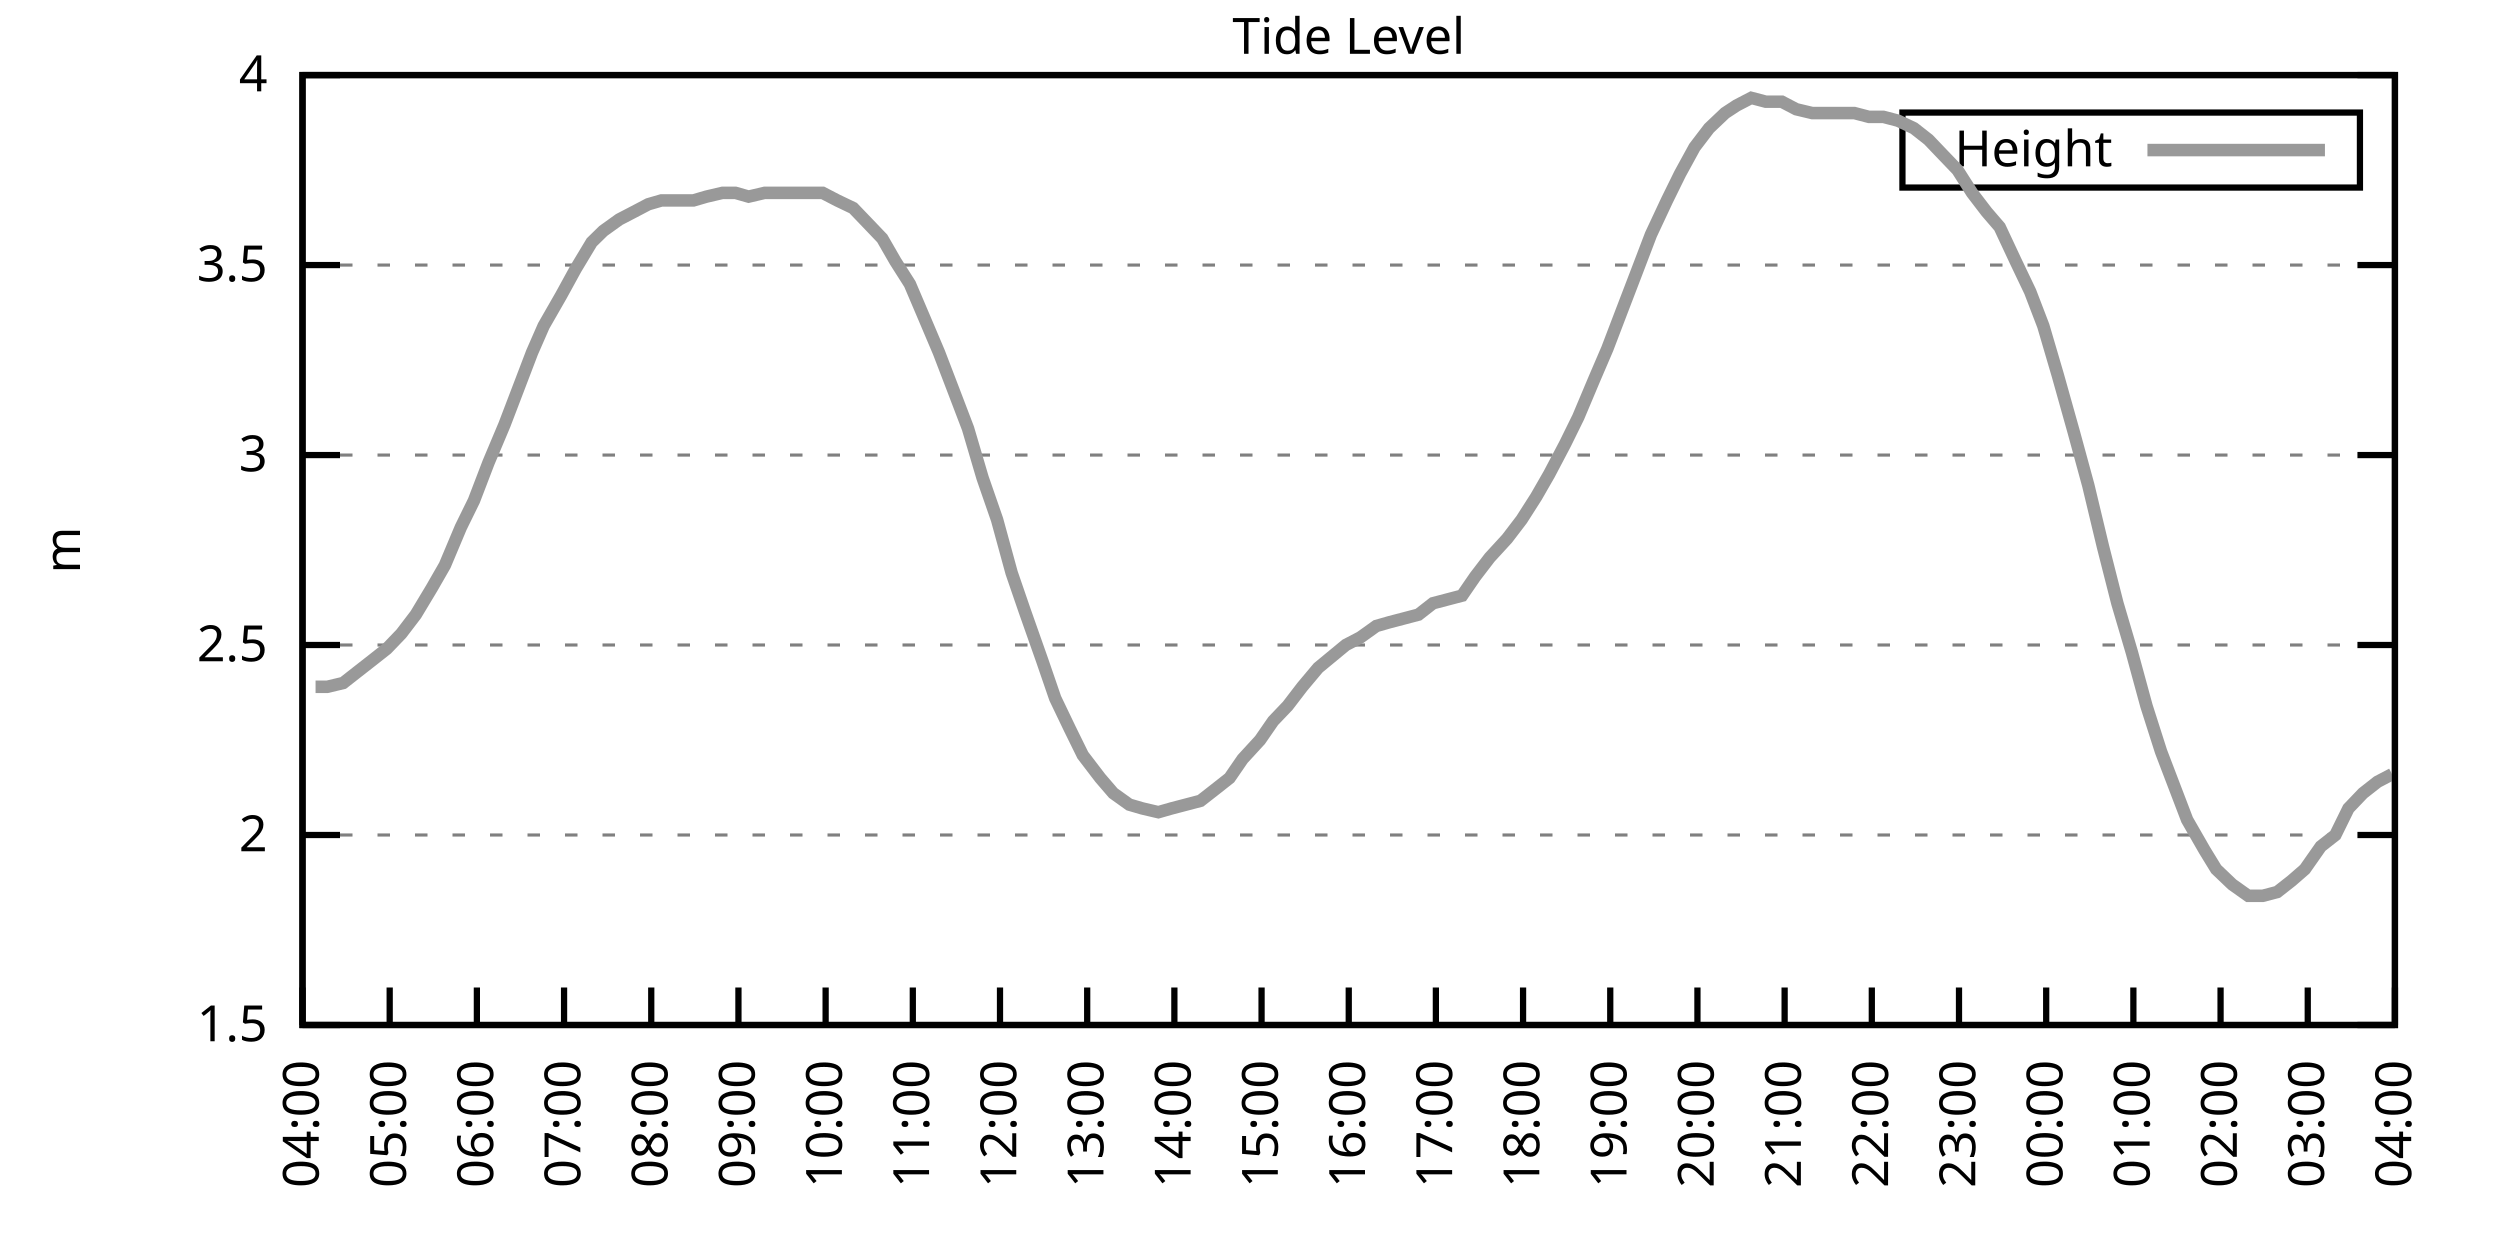
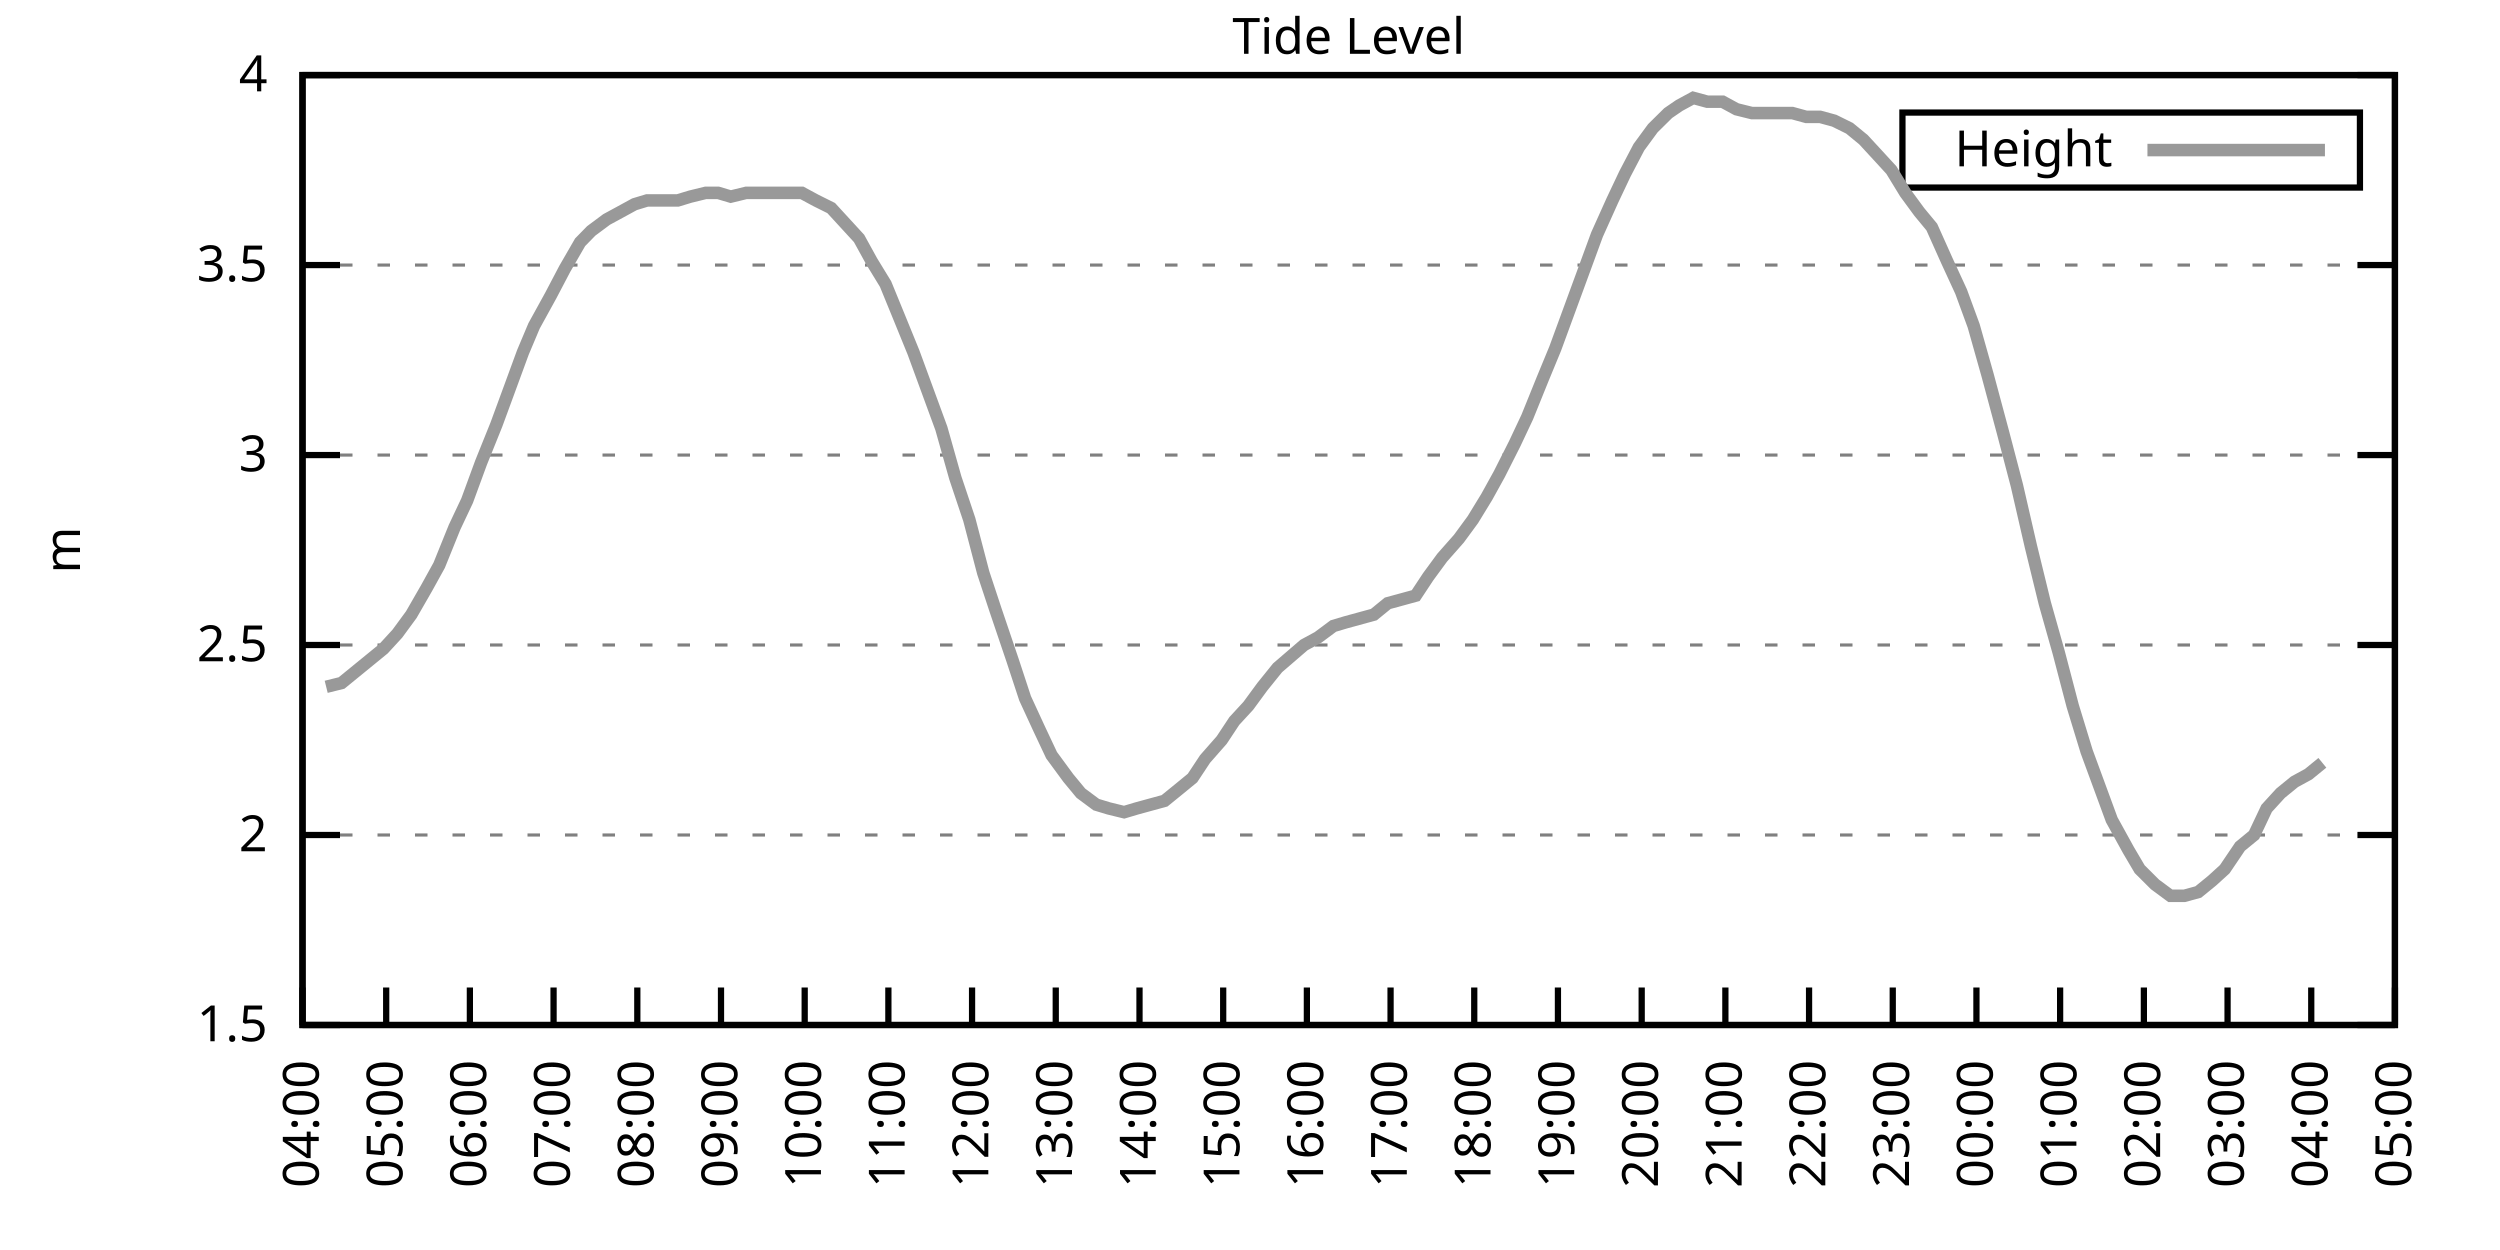
<svg xmlns="http://www.w3.org/2000/svg" xmlns:xlink="http://www.w3.org/1999/xlink" width="400" height="200" viewBox="0 0 400 200">
  <g id="gnuplot_canvas">
    <rect x="0" y="0" width="400" height="200" fill="none" />
    <defs>
      <circle id="gpDot" r="0.5" stroke-width="0.5" stroke="currentColor" />
      <path id="gpPt0" stroke-width="0.333" stroke="currentColor" d="M-1,0 h2 M0,-1 v2" />
      <path id="gpPt1" stroke-width="0.333" stroke="currentColor" d="M-1,-1 L1,1 M1,-1 L-1,1" />
      <path id="gpPt2" stroke-width="0.333" stroke="currentColor" d="M-1,0 L1,0 M0,-1 L0,1 M-1,-1 L1,1 M-1,1 L1,-1" />
      <rect id="gpPt3" stroke-width="0.333" stroke="currentColor" x="-1" y="-1" width="2" height="2" />
      <rect id="gpPt4" stroke-width="0.333" stroke="currentColor" fill="currentColor" x="-1" y="-1" width="2" height="2" />
      <circle id="gpPt5" stroke-width="0.333" stroke="currentColor" cx="0" cy="0" r="1" />
      <use xlink:href="#gpPt5" id="gpPt6" fill="currentColor" stroke="none" />
      <path id="gpPt7" stroke-width="0.333" stroke="currentColor" d="M0,-1.33 L-1.33,0.67 L1.33,0.67 z" />
      <use xlink:href="#gpPt7" id="gpPt8" fill="currentColor" stroke="none" />
      <use xlink:href="#gpPt7" id="gpPt9" stroke="currentColor" transform="rotate(180)" />
      <use xlink:href="#gpPt9" id="gpPt10" fill="currentColor" stroke="none" />
      <use xlink:href="#gpPt3" id="gpPt11" stroke="currentColor" transform="rotate(45)" />
      <use xlink:href="#gpPt11" id="gpPt12" fill="currentColor" stroke="none" />
      <path id="gpPt13" stroke-width="0.333" stroke="currentColor" d="M0,1.330 L1.265,0.411 L0.782,-1.067 L-0.782,-1.076 L-1.265,0.411 z" />
      <use xlink:href="#gpPt13" id="gpPt14" fill="currentColor" stroke="none" />
      <filter id="textbox" filterUnits="objectBoundingBox" x="0" y="0" height="1" width="1">
        <feFlood flood-color="white" flood-opacity="1" result="bgnd" />
        <feComposite in="SourceGraphic" in2="bgnd" operator="atop" />
      </filter>
      <filter id="greybox" filterUnits="objectBoundingBox" x="0" y="0" height="1" width="1">
        <feFlood flood-color="lightgrey" flood-opacity="1" result="grey" />
        <feComposite in="SourceGraphic" in2="grey" operator="atop" />
      </filter>
    </defs>
    <g fill="none" color="white" stroke="currentColor" stroke-width="1.00" stroke-linecap="butt" stroke-linejoin="miter">
</g>
    <g fill="none" color="black" stroke="currentColor" stroke-width="1.00" stroke-linecap="butt" stroke-linejoin="miter">
      <g stroke="none" shape-rendering="crispEdges">
        <polygon fill="rgb(255, 255, 255)" points="48.40,164.00 383.18,164.00 383.18,12.02 48.40,12.02 " />
      </g>
    </g>
    <g fill="none" color="black" stroke="currentColor" stroke-width="1.00" stroke-linecap="butt" stroke-linejoin="miter">
</g>
    <g fill="none" color="black" stroke="black" stroke-width="0.50" stroke-linecap="butt" stroke-linejoin="miter">
</g>
    <g fill="none" color="gray" stroke="currentColor" stroke-width="0.50" stroke-linecap="butt" stroke-linejoin="miter">
      <path stroke="gray" stroke-dasharray="2,4" class="gridline" d="M48.40,164.00 L383.19,164.00  " />
    </g>
    <g fill="none" color="gray" stroke="gray" stroke-width="1.00" stroke-linecap="butt" stroke-linejoin="miter">
</g>
    <g fill="none" color="black" stroke="currentColor" stroke-width="1.00" stroke-linecap="butt" stroke-linejoin="miter">
      <path stroke="black" d="M48.40,164.00 L54.40,164.00 M383.19,164.00 L377.19,164.00  " />
      <g transform="translate(42.80,166.60)" stroke="none" fill="black" font-family="Sans" font-size="8.00" text-anchor="end">
        <text>
          <tspan font-family="Sans"> 1.5</tspan>
        </text>
      </g>
    </g>
    <g fill="none" color="black" stroke="currentColor" stroke-width="1.00" stroke-linecap="butt" stroke-linejoin="miter">
</g>
    <g fill="none" color="black" stroke="black" stroke-width="0.50" stroke-linecap="butt" stroke-linejoin="miter">
</g>
    <g fill="none" color="gray" stroke="currentColor" stroke-width="0.50" stroke-linecap="butt" stroke-linejoin="miter">
      <path stroke="gray" stroke-dasharray="2,4" class="gridline" d="M48.40,133.60 L383.19,133.60  " />
    </g>
    <g fill="none" color="gray" stroke="gray" stroke-width="1.00" stroke-linecap="butt" stroke-linejoin="miter">
</g>
    <g fill="none" color="black" stroke="currentColor" stroke-width="1.00" stroke-linecap="butt" stroke-linejoin="miter">
      <path stroke="black" d="M48.40,133.60 L54.40,133.60 M383.19,133.60 L377.19,133.60  " />
      <g transform="translate(42.80,136.20)" stroke="none" fill="black" font-family="Sans" font-size="8.00" text-anchor="end">
        <text>
          <tspan font-family="Sans"> 2</tspan>
        </text>
      </g>
    </g>
    <g fill="none" color="black" stroke="currentColor" stroke-width="1.00" stroke-linecap="butt" stroke-linejoin="miter">
</g>
    <g fill="none" color="black" stroke="black" stroke-width="0.50" stroke-linecap="butt" stroke-linejoin="miter">
</g>
    <g fill="none" color="gray" stroke="currentColor" stroke-width="0.50" stroke-linecap="butt" stroke-linejoin="miter">
      <path stroke="gray" stroke-dasharray="2,4" class="gridline" d="M48.40,103.20 L383.19,103.20  " />
    </g>
    <g fill="none" color="gray" stroke="gray" stroke-width="1.00" stroke-linecap="butt" stroke-linejoin="miter">
</g>
    <g fill="none" color="black" stroke="currentColor" stroke-width="1.00" stroke-linecap="butt" stroke-linejoin="miter">
      <path stroke="black" d="M48.40,103.20 L54.40,103.20 M383.19,103.20 L377.19,103.20  " />
      <g transform="translate(42.80,105.80)" stroke="none" fill="black" font-family="Sans" font-size="8.00" text-anchor="end">
        <text>
          <tspan font-family="Sans"> 2.5</tspan>
        </text>
      </g>
    </g>
    <g fill="none" color="black" stroke="currentColor" stroke-width="1.00" stroke-linecap="butt" stroke-linejoin="miter">
</g>
    <g fill="none" color="black" stroke="black" stroke-width="0.50" stroke-linecap="butt" stroke-linejoin="miter">
</g>
    <g fill="none" color="gray" stroke="currentColor" stroke-width="0.50" stroke-linecap="butt" stroke-linejoin="miter">
      <path stroke="gray" stroke-dasharray="2,4" class="gridline" d="M48.40,72.81 L383.19,72.81  " />
    </g>
    <g fill="none" color="gray" stroke="gray" stroke-width="1.00" stroke-linecap="butt" stroke-linejoin="miter">
</g>
    <g fill="none" color="black" stroke="currentColor" stroke-width="1.00" stroke-linecap="butt" stroke-linejoin="miter">
      <path stroke="black" d="M48.40,72.81 L54.40,72.81 M383.19,72.81 L377.19,72.81  " />
      <g transform="translate(42.80,75.41)" stroke="none" fill="black" font-family="Sans" font-size="8.00" text-anchor="end">
        <text>
          <tspan font-family="Sans"> 3</tspan>
        </text>
      </g>
    </g>
    <g fill="none" color="black" stroke="currentColor" stroke-width="1.00" stroke-linecap="butt" stroke-linejoin="miter">
</g>
    <g fill="none" color="black" stroke="black" stroke-width="0.50" stroke-linecap="butt" stroke-linejoin="miter">
</g>
    <g fill="none" color="gray" stroke="currentColor" stroke-width="0.50" stroke-linecap="butt" stroke-linejoin="miter">
      <path stroke="gray" stroke-dasharray="2,4" class="gridline" d="M48.40,42.41 L383.19,42.41  " />
    </g>
    <g fill="none" color="gray" stroke="gray" stroke-width="1.00" stroke-linecap="butt" stroke-linejoin="miter">
</g>
    <g fill="none" color="black" stroke="currentColor" stroke-width="1.00" stroke-linecap="butt" stroke-linejoin="miter">
      <path stroke="black" d="M48.40,42.41 L54.40,42.41 M383.19,42.41 L377.19,42.41  " />
      <g transform="translate(42.80,45.01)" stroke="none" fill="black" font-family="Sans" font-size="8.00" text-anchor="end">
        <text>
          <tspan font-family="Sans"> 3.5</tspan>
        </text>
      </g>
    </g>
    <g fill="none" color="black" stroke="currentColor" stroke-width="1.00" stroke-linecap="butt" stroke-linejoin="miter">
</g>
    <g fill="none" color="black" stroke="black" stroke-width="0.50" stroke-linecap="butt" stroke-linejoin="miter">
</g>
    <g fill="none" color="gray" stroke="currentColor" stroke-width="0.50" stroke-linecap="butt" stroke-linejoin="miter">
      <path stroke="gray" stroke-dasharray="2,4" class="gridline" d="M48.40,12.01 L383.19,12.01  " />
    </g>
    <g fill="none" color="gray" stroke="gray" stroke-width="1.00" stroke-linecap="butt" stroke-linejoin="miter">
</g>
    <g fill="none" color="black" stroke="currentColor" stroke-width="1.00" stroke-linecap="butt" stroke-linejoin="miter">
      <path stroke="black" d="M48.40,12.01 L54.40,12.01 M383.19,12.01 L377.19,12.01  " />
      <g transform="translate(42.80,14.61)" stroke="none" fill="black" font-family="Sans" font-size="8.00" text-anchor="end">
        <text>
          <tspan font-family="Sans"> 4</tspan>
        </text>
      </g>
    </g>
    <g fill="none" color="black" stroke="currentColor" stroke-width="1.00" stroke-linecap="butt" stroke-linejoin="miter">
      <path stroke="black" d="M48.40,164.00 L48.40,158.00  " />
      <g transform="translate(51.00,169.60) rotate(270.00)" stroke="none" fill="black" font-family="Sans" font-size="8.00" text-anchor="end">
        <text>
          <tspan font-family="Sans">04:00</tspan>
        </text>
      </g>
    </g>
    <g fill="none" color="black" stroke="currentColor" stroke-width="1.00" stroke-linecap="butt" stroke-linejoin="miter">
-       <path stroke="black" d="M62.35,164.00 L62.35,158.00  " />
-       <g transform="translate(64.95,169.60) rotate(270.00)" stroke="none" fill="black" font-family="Sans" font-size="8.00" text-anchor="end">
+       <path stroke="black" d="M61.79,164.00 L61.79,158.00  " />
+       <g transform="translate(64.39,169.60) rotate(270.00)" stroke="none" fill="black" font-family="Sans" font-size="8.00" text-anchor="end">
        <text>
          <tspan font-family="Sans">05:00</tspan>
        </text>
      </g>
    </g>
    <g fill="none" color="black" stroke="currentColor" stroke-width="1.00" stroke-linecap="butt" stroke-linejoin="miter">
-       <path stroke="black" d="M76.30,164.00 L76.30,158.00  " />
-       <g transform="translate(78.90,169.60) rotate(270.00)" stroke="none" fill="black" font-family="Sans" font-size="8.00" text-anchor="end">
+       <path stroke="black" d="M75.18,164.00 L75.18,158.00  " />
+       <g transform="translate(77.78,169.60) rotate(270.00)" stroke="none" fill="black" font-family="Sans" font-size="8.00" text-anchor="end">
        <text>
          <tspan font-family="Sans">06:00</tspan>
        </text>
      </g>
    </g>
    <g fill="none" color="black" stroke="currentColor" stroke-width="1.00" stroke-linecap="butt" stroke-linejoin="miter">
-       <path stroke="black" d="M90.25,164.00 L90.25,158.00  " />
-       <g transform="translate(92.85,169.60) rotate(270.00)" stroke="none" fill="black" font-family="Sans" font-size="8.00" text-anchor="end">
+       <path stroke="black" d="M88.57,164.00 L88.57,158.00  " />
+       <g transform="translate(91.17,169.60) rotate(270.00)" stroke="none" fill="black" font-family="Sans" font-size="8.00" text-anchor="end">
        <text>
          <tspan font-family="Sans">07:00</tspan>
        </text>
      </g>
    </g>
    <g fill="none" color="black" stroke="currentColor" stroke-width="1.00" stroke-linecap="butt" stroke-linejoin="miter">
-       <path stroke="black" d="M104.20,164.00 L104.20,158.00  " />
-       <g transform="translate(106.80,169.60) rotate(270.00)" stroke="none" fill="black" font-family="Sans" font-size="8.00" text-anchor="end">
+       <path stroke="black" d="M101.97,164.00 L101.97,158.00  " />
+       <g transform="translate(104.57,169.60) rotate(270.00)" stroke="none" fill="black" font-family="Sans" font-size="8.00" text-anchor="end">
        <text>
          <tspan font-family="Sans">08:00</tspan>
        </text>
      </g>
    </g>
    <g fill="none" color="black" stroke="currentColor" stroke-width="1.00" stroke-linecap="butt" stroke-linejoin="miter">
-       <path stroke="black" d="M118.15,164.00 L118.15,158.00  " />
-       <g transform="translate(120.75,169.60) rotate(270.00)" stroke="none" fill="black" font-family="Sans" font-size="8.00" text-anchor="end">
+       <path stroke="black" d="M115.36,164.00 L115.36,158.00  " />
+       <g transform="translate(117.96,169.60) rotate(270.00)" stroke="none" fill="black" font-family="Sans" font-size="8.00" text-anchor="end">
        <text>
          <tspan font-family="Sans">09:00</tspan>
        </text>
      </g>
    </g>
    <g fill="none" color="black" stroke="currentColor" stroke-width="1.00" stroke-linecap="butt" stroke-linejoin="miter">
-       <path stroke="black" d="M132.10,164.00 L132.10,158.00  " />
-       <g transform="translate(134.70,169.60) rotate(270.00)" stroke="none" fill="black" font-family="Sans" font-size="8.00" text-anchor="end">
+       <path stroke="black" d="M128.75,164.00 L128.75,158.00  " />
+       <g transform="translate(131.35,169.60) rotate(270.00)" stroke="none" fill="black" font-family="Sans" font-size="8.00" text-anchor="end">
        <text>
          <tspan font-family="Sans">10:00</tspan>
        </text>
      </g>
    </g>
    <g fill="none" color="black" stroke="currentColor" stroke-width="1.00" stroke-linecap="butt" stroke-linejoin="miter">
-       <path stroke="black" d="M146.05,164.00 L146.05,158.00  " />
-       <g transform="translate(148.65,169.60) rotate(270.00)" stroke="none" fill="black" font-family="Sans" font-size="8.00" text-anchor="end">
+       <path stroke="black" d="M142.14,164.00 L142.14,158.00  " />
+       <g transform="translate(144.74,169.60) rotate(270.00)" stroke="none" fill="black" font-family="Sans" font-size="8.00" text-anchor="end">
        <text>
          <tspan font-family="Sans">11:00</tspan>
        </text>
      </g>
    </g>
    <g fill="none" color="black" stroke="currentColor" stroke-width="1.00" stroke-linecap="butt" stroke-linejoin="miter">
-       <path stroke="black" d="M160.00,164.00 L160.00,158.00  " />
-       <g transform="translate(162.60,169.60) rotate(270.00)" stroke="none" fill="black" font-family="Sans" font-size="8.00" text-anchor="end">
+       <path stroke="black" d="M155.53,164.00 L155.53,158.00  " />
+       <g transform="translate(158.13,169.60) rotate(270.00)" stroke="none" fill="black" font-family="Sans" font-size="8.00" text-anchor="end">
        <text>
          <tspan font-family="Sans">12:00</tspan>
        </text>
      </g>
    </g>
    <g fill="none" color="black" stroke="currentColor" stroke-width="1.00" stroke-linecap="butt" stroke-linejoin="miter">
-       <path stroke="black" d="M173.95,164.00 L173.95,158.00  " />
-       <g transform="translate(176.55,169.60) rotate(270.00)" stroke="none" fill="black" font-family="Sans" font-size="8.00" text-anchor="end">
+       <path stroke="black" d="M168.92,164.00 L168.92,158.00  " />
+       <g transform="translate(171.52,169.60) rotate(270.00)" stroke="none" fill="black" font-family="Sans" font-size="8.00" text-anchor="end">
        <text>
          <tspan font-family="Sans">13:00</tspan>
        </text>
      </g>
    </g>
    <g fill="none" color="black" stroke="currentColor" stroke-width="1.00" stroke-linecap="butt" stroke-linejoin="miter">
-       <path stroke="black" d="M187.90,164.00 L187.90,158.00  " />
-       <g transform="translate(190.50,169.60) rotate(270.00)" stroke="none" fill="black" font-family="Sans" font-size="8.00" text-anchor="end">
+       <path stroke="black" d="M182.32,164.00 L182.32,158.00  " />
+       <g transform="translate(184.92,169.60) rotate(270.00)" stroke="none" fill="black" font-family="Sans" font-size="8.00" text-anchor="end">
        <text>
          <tspan font-family="Sans">14:00</tspan>
        </text>
      </g>
    </g>
    <g fill="none" color="black" stroke="currentColor" stroke-width="1.00" stroke-linecap="butt" stroke-linejoin="miter">
-       <path stroke="black" d="M201.85,164.00 L201.85,158.00  " />
-       <g transform="translate(204.45,169.60) rotate(270.00)" stroke="none" fill="black" font-family="Sans" font-size="8.00" text-anchor="end">
+       <path stroke="black" d="M195.71,164.00 L195.71,158.00  " />
+       <g transform="translate(198.31,169.60) rotate(270.00)" stroke="none" fill="black" font-family="Sans" font-size="8.00" text-anchor="end">
        <text>
          <tspan font-family="Sans">15:00</tspan>
        </text>
      </g>
    </g>
    <g fill="none" color="black" stroke="currentColor" stroke-width="1.00" stroke-linecap="butt" stroke-linejoin="miter">
-       <path stroke="black" d="M215.80,164.00 L215.80,158.00  " />
-       <g transform="translate(218.40,169.60) rotate(270.00)" stroke="none" fill="black" font-family="Sans" font-size="8.00" text-anchor="end">
+       <path stroke="black" d="M209.10,164.00 L209.10,158.00  " />
+       <g transform="translate(211.70,169.60) rotate(270.00)" stroke="none" fill="black" font-family="Sans" font-size="8.00" text-anchor="end">
        <text>
          <tspan font-family="Sans">16:00</tspan>
        </text>
      </g>
    </g>
    <g fill="none" color="black" stroke="currentColor" stroke-width="1.00" stroke-linecap="butt" stroke-linejoin="miter">
-       <path stroke="black" d="M229.74,164.00 L229.74,158.00  " />
-       <g transform="translate(232.34,169.60) rotate(270.00)" stroke="none" fill="black" font-family="Sans" font-size="8.00" text-anchor="end">
+       <path stroke="black" d="M222.49,164.00 L222.49,158.00  " />
+       <g transform="translate(225.09,169.60) rotate(270.00)" stroke="none" fill="black" font-family="Sans" font-size="8.00" text-anchor="end">
        <text>
          <tspan font-family="Sans">17:00</tspan>
        </text>
      </g>
    </g>
    <g fill="none" color="black" stroke="currentColor" stroke-width="1.00" stroke-linecap="butt" stroke-linejoin="miter">
-       <path stroke="black" d="M243.69,164.00 L243.69,158.00  " />
-       <g transform="translate(246.29,169.60) rotate(270.00)" stroke="none" fill="black" font-family="Sans" font-size="8.00" text-anchor="end">
+       <path stroke="black" d="M235.88,164.00 L235.88,158.00  " />
+       <g transform="translate(238.48,169.60) rotate(270.00)" stroke="none" fill="black" font-family="Sans" font-size="8.00" text-anchor="end">
        <text>
          <tspan font-family="Sans">18:00</tspan>
        </text>
      </g>
    </g>
    <g fill="none" color="black" stroke="currentColor" stroke-width="1.00" stroke-linecap="butt" stroke-linejoin="miter">
-       <path stroke="black" d="M257.64,164.00 L257.64,158.00  " />
-       <g transform="translate(260.24,169.60) rotate(270.00)" stroke="none" fill="black" font-family="Sans" font-size="8.00" text-anchor="end">
+       <path stroke="black" d="M249.27,164.00 L249.27,158.00  " />
+       <g transform="translate(251.87,169.60) rotate(270.00)" stroke="none" fill="black" font-family="Sans" font-size="8.00" text-anchor="end">
        <text>
          <tspan font-family="Sans">19:00</tspan>
        </text>
      </g>
    </g>
    <g fill="none" color="black" stroke="currentColor" stroke-width="1.00" stroke-linecap="butt" stroke-linejoin="miter">
-       <path stroke="black" d="M271.59,164.00 L271.59,158.00  " />
-       <g transform="translate(274.19,169.60) rotate(270.00)" stroke="none" fill="black" font-family="Sans" font-size="8.00" text-anchor="end">
+       <path stroke="black" d="M262.67,164.00 L262.67,158.00  " />
+       <g transform="translate(265.27,169.60) rotate(270.00)" stroke="none" fill="black" font-family="Sans" font-size="8.00" text-anchor="end">
        <text>
          <tspan font-family="Sans">20:00</tspan>
        </text>
      </g>
    </g>
    <g fill="none" color="black" stroke="currentColor" stroke-width="1.00" stroke-linecap="butt" stroke-linejoin="miter">
-       <path stroke="black" d="M285.54,164.00 L285.54,158.00  " />
-       <g transform="translate(288.14,169.60) rotate(270.00)" stroke="none" fill="black" font-family="Sans" font-size="8.00" text-anchor="end">
+       <path stroke="black" d="M276.06,164.00 L276.06,158.00  " />
+       <g transform="translate(278.66,169.60) rotate(270.00)" stroke="none" fill="black" font-family="Sans" font-size="8.00" text-anchor="end">
        <text>
          <tspan font-family="Sans">21:00</tspan>
        </text>
      </g>
    </g>
    <g fill="none" color="black" stroke="currentColor" stroke-width="1.00" stroke-linecap="butt" stroke-linejoin="miter">
-       <path stroke="black" d="M299.49,164.00 L299.49,158.00  " />
-       <g transform="translate(302.09,169.60) rotate(270.00)" stroke="none" fill="black" font-family="Sans" font-size="8.00" text-anchor="end">
+       <path stroke="black" d="M289.45,164.00 L289.45,158.00  " />
+       <g transform="translate(292.05,169.60) rotate(270.00)" stroke="none" fill="black" font-family="Sans" font-size="8.00" text-anchor="end">
        <text>
          <tspan font-family="Sans">22:00</tspan>
        </text>
      </g>
    </g>
    <g fill="none" color="black" stroke="currentColor" stroke-width="1.00" stroke-linecap="butt" stroke-linejoin="miter">
-       <path stroke="black" d="M313.44,164.00 L313.44,158.00  " />
-       <g transform="translate(316.04,169.60) rotate(270.00)" stroke="none" fill="black" font-family="Sans" font-size="8.00" text-anchor="end">
+       <path stroke="black" d="M302.84,164.00 L302.84,158.00  " />
+       <g transform="translate(305.44,169.60) rotate(270.00)" stroke="none" fill="black" font-family="Sans" font-size="8.00" text-anchor="end">
        <text>
          <tspan font-family="Sans">23:00</tspan>
        </text>
      </g>
    </g>
    <g fill="none" color="black" stroke="currentColor" stroke-width="1.00" stroke-linecap="butt" stroke-linejoin="miter">
-       <path stroke="black" d="M327.39,164.00 L327.39,158.00  " />
-       <g transform="translate(329.99,169.60) rotate(270.00)" stroke="none" fill="black" font-family="Sans" font-size="8.00" text-anchor="end">
+       <path stroke="black" d="M316.23,164.00 L316.23,158.00  " />
+       <g transform="translate(318.83,169.60) rotate(270.00)" stroke="none" fill="black" font-family="Sans" font-size="8.00" text-anchor="end">
        <text>
          <tspan font-family="Sans">00:00</tspan>
        </text>
      </g>
    </g>
    <g fill="none" color="black" stroke="currentColor" stroke-width="1.00" stroke-linecap="butt" stroke-linejoin="miter">
-       <path stroke="black" d="M341.34,164.00 L341.34,158.00  " />
-       <g transform="translate(343.94,169.60) rotate(270.00)" stroke="none" fill="black" font-family="Sans" font-size="8.00" text-anchor="end">
+       <path stroke="black" d="M329.62,164.00 L329.62,158.00  " />
+       <g transform="translate(332.22,169.60) rotate(270.00)" stroke="none" fill="black" font-family="Sans" font-size="8.00" text-anchor="end">
        <text>
          <tspan font-family="Sans">01:00</tspan>
        </text>
      </g>
    </g>
    <g fill="none" color="black" stroke="currentColor" stroke-width="1.00" stroke-linecap="butt" stroke-linejoin="miter">
-       <path stroke="black" d="M355.29,164.00 L355.29,158.00  " />
-       <g transform="translate(357.89,169.60) rotate(270.00)" stroke="none" fill="black" font-family="Sans" font-size="8.00" text-anchor="end">
+       <path stroke="black" d="M343.02,164.00 L343.02,158.00  " />
+       <g transform="translate(345.62,169.60) rotate(270.00)" stroke="none" fill="black" font-family="Sans" font-size="8.00" text-anchor="end">
        <text>
          <tspan font-family="Sans">02:00</tspan>
        </text>
      </g>
    </g>
    <g fill="none" color="black" stroke="currentColor" stroke-width="1.00" stroke-linecap="butt" stroke-linejoin="miter">
-       <path stroke="black" d="M369.24,164.00 L369.24,158.00  " />
-       <g transform="translate(371.84,169.60) rotate(270.00)" stroke="none" fill="black" font-family="Sans" font-size="8.00" text-anchor="end">
+       <path stroke="black" d="M356.41,164.00 L356.41,158.00  " />
+       <g transform="translate(359.01,169.60) rotate(270.00)" stroke="none" fill="black" font-family="Sans" font-size="8.00" text-anchor="end">
        <text>
          <tspan font-family="Sans">03:00</tspan>
+         </text>
+       </g>
+     </g>
+     <g fill="none" color="black" stroke="currentColor" stroke-width="1.00" stroke-linecap="butt" stroke-linejoin="miter">
+       <path stroke="black" d="M369.80,164.00 L369.80,158.00  " />
+       <g transform="translate(372.40,169.60) rotate(270.00)" stroke="none" fill="black" font-family="Sans" font-size="8.00" text-anchor="end">
+         <text>
+           <tspan font-family="Sans">04:00</tspan>
        </text>
      </g>
    </g>
    <g fill="none" color="black" stroke="currentColor" stroke-width="1.00" stroke-linecap="butt" stroke-linejoin="miter">
      <path stroke="black" d="M383.19,164.00 L383.19,158.00  " />
      <g transform="translate(385.79,169.60) rotate(270.00)" stroke="none" fill="black" font-family="Sans" font-size="8.00" text-anchor="end">
        <text>
-           <tspan font-family="Sans">04:00</tspan>
+           <tspan font-family="Sans">05:00</tspan>
        </text>
      </g>
    </g>
    <g fill="none" color="black" stroke="currentColor" stroke-width="1.00" stroke-linecap="butt" stroke-linejoin="miter">
</g>
    <g fill="none" color="black" stroke="currentColor" stroke-width="1.00" stroke-linecap="butt" stroke-linejoin="miter">
      <path stroke="black" d="M48.40,12.01 L48.40,164.00 L383.19,164.00 L383.19,12.01 L48.40,12.01 Z  " />
    </g>
    <g fill="none" color="black" stroke="currentColor" stroke-width="1.00" stroke-linecap="butt" stroke-linejoin="miter">
</g>
    <g fill="none" color="black" stroke="currentColor" stroke-width="1.00" stroke-linecap="butt" stroke-linejoin="miter">
      <path stroke="black" d="M304.39,30.01 L304.39,18.01 L377.59,18.01 L377.59,30.01 L304.39,30.01 Z  " />
    </g>
    <g id="Tide_level_plot_1">
      <g fill="none" color="white" stroke="black" stroke-width="2.00" stroke-linecap="butt" stroke-linejoin="miter">
</g>
      <g fill="none" color="black" stroke="currentColor" stroke-width="2.00" stroke-linecap="butt" stroke-linejoin="miter">
        <g transform="translate(337.99,26.61)" stroke="none" fill="black" font-family="Sans" font-size="8.00" text-anchor="end">
          <text>
            <tspan font-family="Sans">Height</tspan>
          </text>
        </g>
      </g>
      <g fill="none" color="black" stroke="currentColor" stroke-width="2.00" stroke-linecap="butt" stroke-linejoin="miter">
-         <path stroke="rgb(153, 153, 153)" d="M343.59,24.01 L371.99,24.01 M50.49,109.89 L52.35,109.89 L54.91,109.28 L57.23,107.46 L59.56,105.64 L61.88,103.81   L64.21,101.38 L66.53,98.34 L69.09,94.08 L71.18,90.44 L73.74,84.36 L75.83,80.10 L78.16,74.02 L80.72,67.94   L82.81,62.47 L85.13,56.39 L86.99,52.14 L89.78,47.27 L92.11,43.02 L94.67,38.76 L96.53,36.94 L99.08,35.11   L101.41,33.90 L103.73,32.68 L105.83,32.07 L108.15,32.07 L110.94,32.07 L113.03,31.46 L115.59,30.86 L117.68,30.86   L119.78,31.46 L122.33,30.86 L124.66,30.86 L126.75,30.86 L129.54,30.86 L131.63,30.86 L133.96,32.07 L136.51,33.29   L138.84,35.72 L141.16,38.15 L143.26,41.80 L145.58,45.45 L147.91,50.92 L150.23,56.39 L152.56,62.47 L154.88,68.55   L157.21,76.45 L159.53,83.14 L161.86,91.65 L163.95,97.73 L166.74,105.64 L168.83,111.72 L171.16,116.58 L173.25,120.83   L176.04,124.48 L178.13,126.91 L180.69,128.74 L182.78,129.35 L185.34,129.95 L187.43,129.35 L189.76,128.74 L192.08,128.13   L194.41,126.31 L196.73,124.48 L198.82,121.44 L201.61,118.40 L203.71,115.36 L206.03,112.93 L208.36,109.89 L210.91,106.85   L215.33,103.20 L217.65,101.99 L220.21,100.16 L222.30,99.56 L224.63,98.95 L226.95,98.34 L229.28,96.52 L231.60,95.91   L233.93,95.30 L236.02,92.26 L238.35,89.22 L241.14,86.18 L243.46,83.14 L245.79,79.49 L247.88,75.85 L250.44,70.98   L252.53,66.73 L255.09,60.65 L257.18,55.78 L259.50,49.70 L261.83,43.62 L264.15,37.54 L266.71,32.07 L268.80,27.82   L271.13,23.56 L273.45,20.52 L276.01,18.09 L277.87,16.87 L280.20,15.66 L282.52,16.27 L285.08,16.27 L287.40,17.48   L289.96,18.09 L292.05,18.09 L294.38,18.09 L296.70,18.09 L299.03,18.70 L301.35,18.70 L303.68,19.31 L306.23,20.52   L308.56,22.35 L310.88,24.78 L313.21,27.21 L315.53,30.86 L317.86,33.90 L319.95,36.33 L322.51,41.80 L324.83,46.66   L326.93,52.14 L329.25,60.04 L331.81,69.16 L334.13,77.67 L336.46,87.40 L338.78,96.52 L341.11,104.42 L343.43,112.93   L345.76,120.23 L347.85,125.70 L349.94,131.17 L352.73,136.03 L354.59,139.07 L357.15,141.51 L359.71,143.33 L362.03,143.33   L364.36,142.72 L366.68,140.90 L368.78,139.07 L371.33,135.43 L373.66,133.60 L375.75,129.35 L378.08,126.91 L380.40,125.09   L382.73,123.87  " />
+         <path stroke="rgb(153, 153, 153)" d="M343.59,24.01 L371.99,24.01 M52.19,109.89 L54.65,109.28 L56.88,107.46 L59.11,105.64 L61.35,103.81 L63.58,101.38   L65.81,98.34 L68.26,94.08 L70.27,90.44 L72.73,84.36 L74.74,80.10 L76.97,74.02 L79.42,67.94 L81.43,62.47   L83.66,56.39 L85.45,52.14 L88.13,47.27 L90.36,43.02 L92.82,38.76 L94.60,36.94 L97.06,35.11 L99.29,33.90   L101.52,32.68 L103.53,32.07 L105.76,32.07 L108.44,32.07 L110.45,31.46 L112.90,30.86 L114.91,30.86 L116.92,31.46   L119.38,30.86 L121.61,30.86 L123.62,30.86 L126.29,30.86 L128.30,30.86 L130.54,32.07 L132.99,33.29 L135.22,35.72   L137.45,38.15 L139.46,41.80 L141.69,45.45 L143.93,50.92 L146.16,56.39 L148.39,62.47 L150.62,68.55 L152.85,76.45   L155.09,83.14 L157.32,91.65 L159.33,97.73 L162.01,105.64 L164.01,111.72 L166.25,116.58 L168.25,120.83 L170.93,124.48   L172.94,126.91 L175.40,128.74 L177.41,129.35 L179.86,129.95 L181.87,129.35 L184.10,128.74 L186.33,128.13 L188.57,126.31   L190.80,124.48 L192.81,121.44 L195.48,118.40 L197.49,115.36 L199.73,112.93 L201.96,109.89 L204.41,106.85 L208.65,103.20   L210.88,101.99 L213.34,100.16 L215.35,99.56 L217.58,98.95 L219.81,98.34 L222.04,96.52 L224.28,95.91 L226.51,95.30   L228.52,92.26 L230.75,89.22 L233.43,86.18 L235.66,83.14 L237.89,79.49 L239.90,75.85 L242.36,70.98 L244.36,66.73   L246.82,60.65 L248.83,55.78 L251.06,49.70 L253.29,43.62 L255.52,37.54 L257.98,32.07 L259.99,27.82 L262.22,23.56   L264.45,20.52 L266.91,18.09 L268.69,16.87 L270.92,15.66 L273.16,16.27 L275.61,16.27 L277.84,17.48 L280.30,18.09   L282.31,18.09 L284.54,18.09 L286.77,18.09 L289.00,18.70 L291.23,18.70 L293.47,19.31 L295.92,20.52 L298.15,22.35   L300.39,24.78 L302.62,27.21 L304.85,30.86 L307.08,33.90 L309.09,36.33 L311.54,41.80 L313.78,46.66 L315.79,52.14   L318.02,60.04 L320.47,69.16 L322.70,77.67 L324.94,87.40 L327.17,96.52 L329.40,104.42 L331.63,112.93 L333.86,120.23   L335.87,125.70 L337.88,131.17 L340.56,136.03 L342.35,139.07 L344.80,141.51 L347.26,143.33 L349.49,143.33 L351.72,142.72   L353.95,140.90 L355.96,139.07 L358.42,135.43 L360.65,133.60 L362.66,129.35 L364.89,126.91 L367.12,125.09 L369.35,123.87   L371.58,122.05  " />
      </g>
    </g>
    <g fill="none" color="black" stroke="currentColor" stroke-width="2.00" stroke-linecap="butt" stroke-linejoin="miter">
</g>
    <g fill="none" color="black" stroke="black" stroke-width="1.00" stroke-linecap="butt" stroke-linejoin="miter">
</g>
    <g fill="none" color="black" stroke="currentColor" stroke-width="1.00" stroke-linecap="butt" stroke-linejoin="miter">
      <path stroke="black" d="M48.40,12.01 L48.40,164.00 L383.19,164.00 L383.19,12.01 L48.40,12.01 Z  " />
      <g transform="translate(12.80,88.01) rotate(270.00)" stroke="none" fill="black" font-family="Sans" font-size="8.00" text-anchor="middle">
        <text>
          <tspan font-family="Sans">m</tspan>
        </text>
      </g>
    </g>
    <g fill="none" color="black" stroke="currentColor" stroke-width="1.00" stroke-linecap="butt" stroke-linejoin="miter">
</g>
    <g fill="none" color="black" stroke="currentColor" stroke-width="1.00" stroke-linecap="butt" stroke-linejoin="miter">
      <g transform="translate(215.79,8.61)" stroke="none" fill="black" font-family="Sans" font-size="8.00" text-anchor="middle">
        <text>
          <tspan font-family="Sans">Tide Level</tspan>
        </text>
      </g>
    </g>
    <g fill="none" color="black" stroke="currentColor" stroke-width="1.00" stroke-linecap="butt" stroke-linejoin="miter">
</g>
  </g>
</svg>
